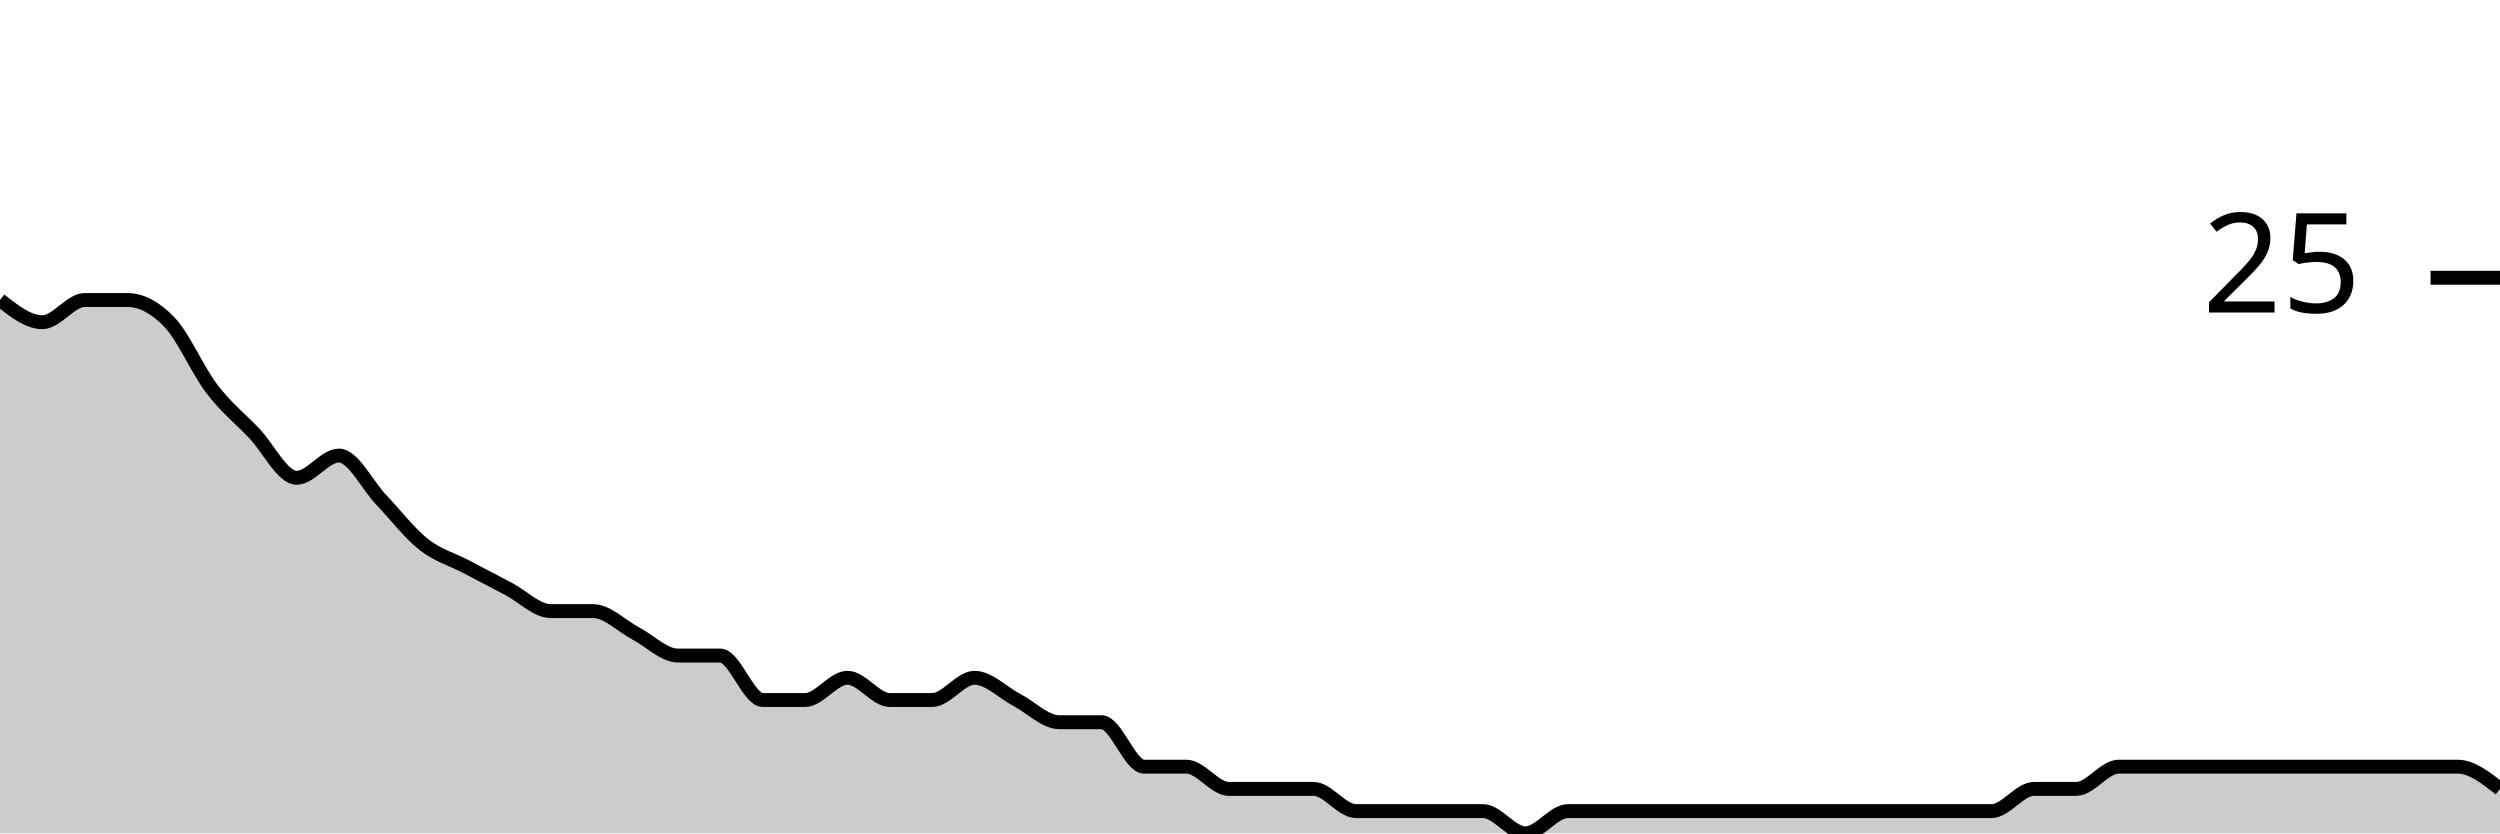
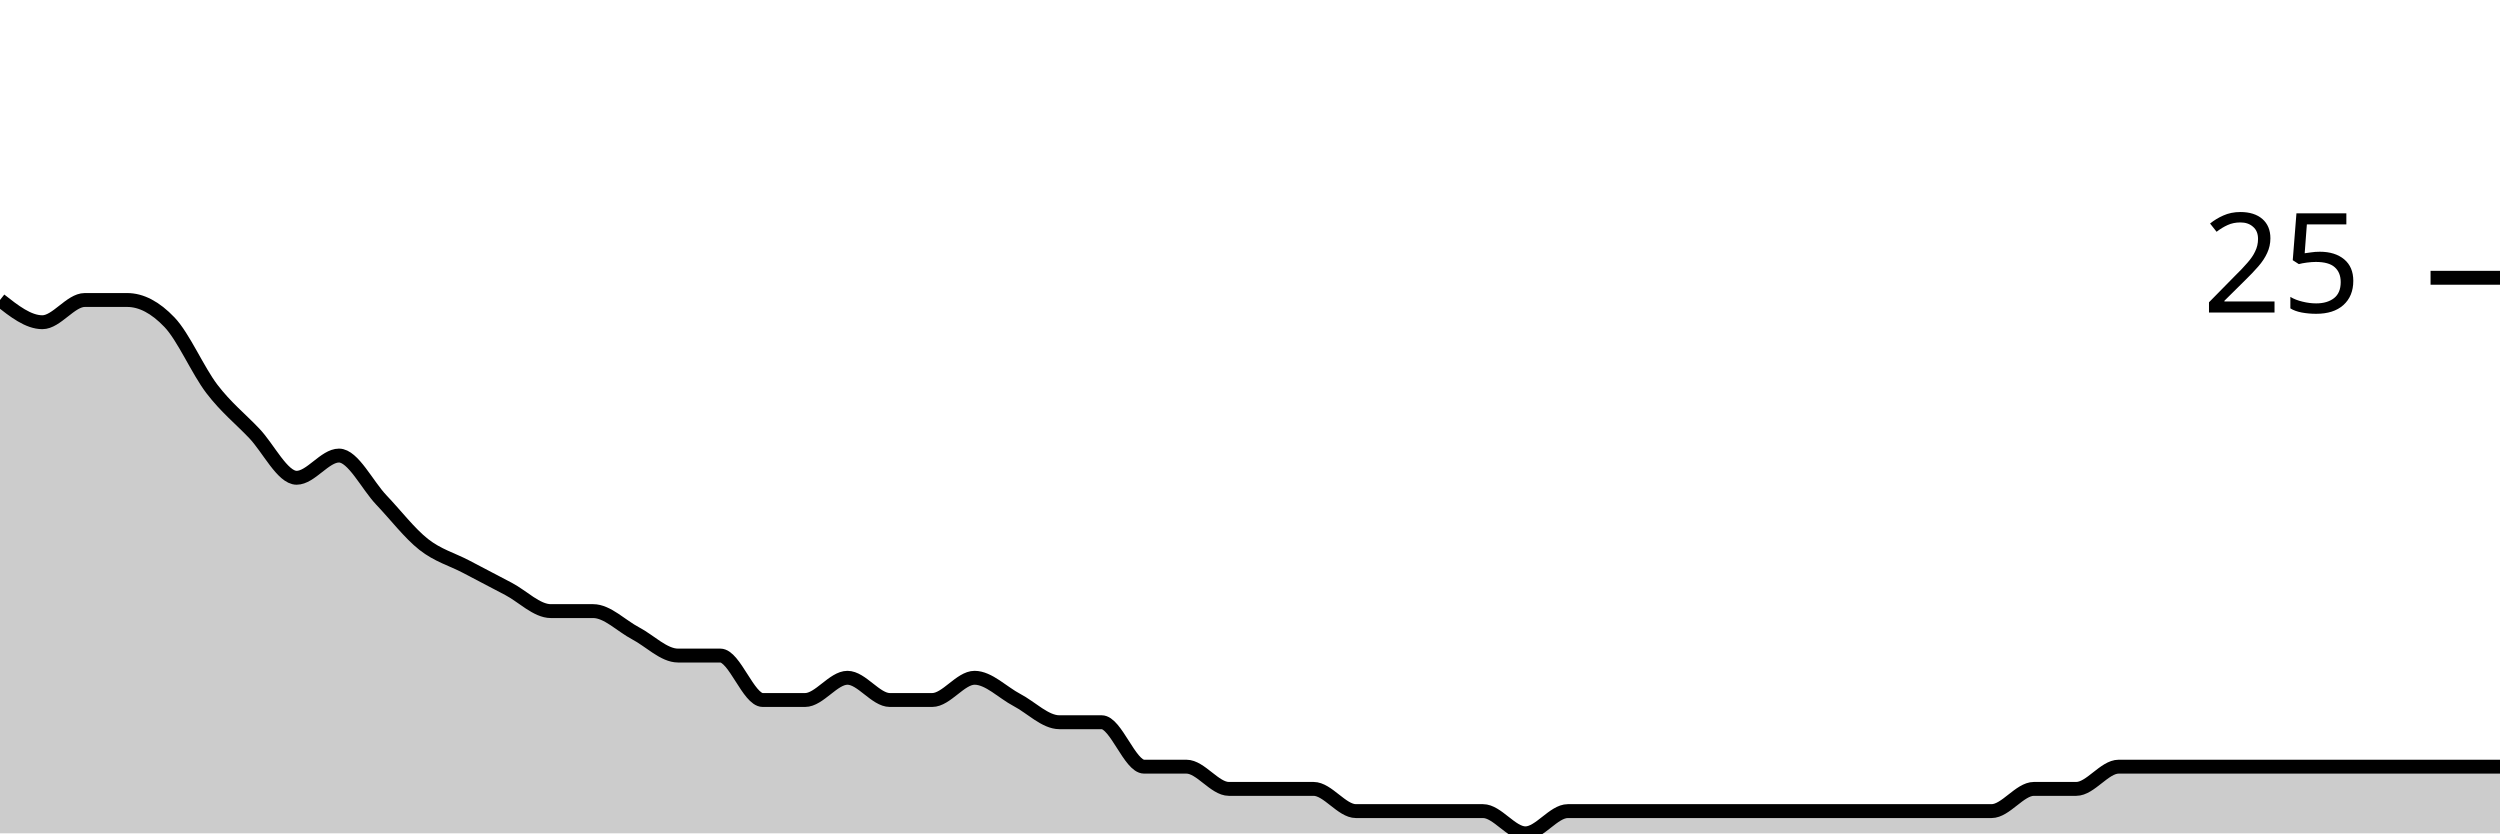
<svg xmlns="http://www.w3.org/2000/svg" viewBox="0 0 180 60">
  <g transform="translate(0,20)">
-     <path class="area" fill="rgba(0, 0, 0, 0.2)" d="M0,1.6C1.017,2.4,2.034,3.2,3.051,3.2C4.068,3.2,5.085,1.6,6.102,1.6C7.119,1.6,8.136,1.6,9.153,1.6C10.169,1.6,11.186,2.133,12.203,3.2C13.22,4.267,14.237,6.667,15.254,8C16.271,9.333,17.288,10.133,18.305,11.2C19.322,12.267,20.339,14.4,21.356,14.4C22.373,14.4,23.39,12.8,24.407,12.8C25.424,12.8,26.441,14.933,27.458,16C28.475,17.067,29.492,18.4,30.508,19.2C31.525,20,32.542,20.267,33.559,20.8C34.576,21.333,35.593,21.867,36.61,22.4C37.627,22.933,38.644,24,39.661,24C40.678,24,41.695,24,42.712,24C43.729,24,44.746,25.067,45.763,25.6C46.78,26.133,47.797,27.2,48.814,27.2C49.831,27.2,50.847,27.2,51.864,27.2C52.881,27.2,53.898,30.4,54.915,30.4C55.932,30.4,56.949,30.4,57.966,30.4C58.983,30.4,60,28.8,61.017,28.8C62.034,28.8,63.051,30.4,64.068,30.4C65.085,30.4,66.102,30.4,67.119,30.4C68.136,30.4,69.153,28.8,70.169,28.8C71.186,28.8,72.203,29.867,73.22,30.4C74.237,30.933,75.254,32,76.271,32C77.288,32,78.305,32,79.322,32C80.339,32,81.356,35.2,82.373,35.2C83.39,35.2,84.407,35.2,85.424,35.2C86.441,35.2,87.458,36.8,88.475,36.8C89.492,36.8,90.508,36.8,91.525,36.8C92.542,36.8,93.559,36.8,94.576,36.8C95.593,36.8,96.61,38.4,97.627,38.4C98.644,38.4,99.661,38.4,100.678,38.4C101.695,38.4,102.712,38.4,103.729,38.4C104.746,38.4,105.763,38.4,106.78,38.4C107.797,38.4,108.814,40,109.831,40C110.847,40,111.864,38.4,112.881,38.4C113.898,38.4,114.915,38.4,115.932,38.4C116.949,38.4,117.966,38.4,118.983,38.4C120,38.4,121.017,38.4,122.034,38.4C123.051,38.4,124.068,38.4,125.085,38.4C126.102,38.4,127.119,38.4,128.136,38.4C129.153,38.4,130.169,38.4,131.186,38.4C132.203,38.4,133.22,38.4,134.237,38.4C135.254,38.4,136.271,38.4,137.288,38.4C138.305,38.4,139.322,38.4,140.339,38.4C141.356,38.4,142.373,38.4,143.39,38.4C144.407,38.4,145.424,36.8,146.441,36.8C147.458,36.8,148.475,36.8,149.492,36.8C150.508,36.8,151.525,35.2,152.542,35.2C153.559,35.2,154.576,35.2,155.593,35.2C156.61,35.2,157.627,35.2,158.644,35.2C159.661,35.2,160.678,35.2,161.695,35.2C162.712,35.2,163.729,35.2,164.746,35.2C165.763,35.2,166.78,35.2,167.797,35.2C168.814,35.2,169.831,35.2,170.847,35.2C171.864,35.2,172.881,35.2,173.898,35.2C174.915,35.2,175.932,35.2,176.949,35.2C177.966,35.2,178.983,36,180,36.8L180,40C178.983,40,177.966,40,176.949,40C175.932,40,174.915,40,173.898,40C172.881,40,171.864,40,170.847,40C169.831,40,168.814,40,167.797,40C166.78,40,165.763,40,164.746,40C163.729,40,162.712,40,161.695,40C160.678,40,159.661,40,158.644,40C157.627,40,156.61,40,155.593,40C154.576,40,153.559,40,152.542,40C151.525,40,150.508,40,149.492,40C148.475,40,147.458,40,146.441,40C145.424,40,144.407,40,143.39,40C142.373,40,141.356,40,140.339,40C139.322,40,138.305,40,137.288,40C136.271,40,135.254,40,134.237,40C133.22,40,132.203,40,131.186,40C130.169,40,129.153,40,128.136,40C127.119,40,126.102,40,125.085,40C124.068,40,123.051,40,122.034,40C121.017,40,120,40,118.983,40C117.966,40,116.949,40,115.932,40C114.915,40,113.898,40,112.881,40C111.864,40,110.847,40,109.831,40C108.814,40,107.797,40,106.78,40C105.763,40,104.746,40,103.729,40C102.712,40,101.695,40,100.678,40C99.661,40,98.644,40,97.627,40C96.61,40,95.593,40,94.576,40C93.559,40,92.542,40,91.525,40C90.508,40,89.492,40,88.475,40C87.458,40,86.441,40,85.424,40C84.407,40,83.39,40,82.373,40C81.356,40,80.339,40,79.322,40C78.305,40,77.288,40,76.271,40C75.254,40,74.237,40,73.22,40C72.203,40,71.186,40,70.169,40C69.153,40,68.136,40,67.119,40C66.102,40,65.085,40,64.068,40C63.051,40,62.034,40,61.017,40C60,40,58.983,40,57.966,40C56.949,40,55.932,40,54.915,40C53.898,40,52.881,40,51.864,40C50.847,40,49.831,40,48.814,40C47.797,40,46.78,40,45.763,40C44.746,40,43.729,40,42.712,40C41.695,40,40.678,40,39.661,40C38.644,40,37.627,40,36.61,40C35.593,40,34.576,40,33.559,40C32.542,40,31.525,40,30.508,40C29.492,40,28.475,40,27.458,40C26.441,40,25.424,40,24.407,40C23.39,40,22.373,40,21.356,40C20.339,40,19.322,40,18.305,40C17.288,40,16.271,40,15.254,40C14.237,40,13.22,40,12.203,40C11.186,40,10.169,40,9.153,40C8.136,40,7.119,40,6.102,40C5.085,40,4.068,40,3.051,40C2.034,40,1.017,40,0,40Z" />
-     <path class="line" stroke="black" fill="none" d="M0,1.6C1.017,2.4,2.034,3.2,3.051,3.2C4.068,3.2,5.085,1.6,6.102,1.6C7.119,1.6,8.136,1.6,9.153,1.6C10.169,1.6,11.186,2.133,12.203,3.2C13.22,4.267,14.237,6.667,15.254,8C16.271,9.333,17.288,10.133,18.305,11.2C19.322,12.267,20.339,14.4,21.356,14.4C22.373,14.4,23.39,12.8,24.407,12.8C25.424,12.8,26.441,14.933,27.458,16C28.475,17.067,29.492,18.4,30.508,19.2C31.525,20,32.542,20.267,33.559,20.8C34.576,21.333,35.593,21.867,36.61,22.4C37.627,22.933,38.644,24,39.661,24C40.678,24,41.695,24,42.712,24C43.729,24,44.746,25.067,45.763,25.6C46.78,26.133,47.797,27.2,48.814,27.2C49.831,27.2,50.847,27.2,51.864,27.2C52.881,27.2,53.898,30.4,54.915,30.4C55.932,30.4,56.949,30.4,57.966,30.4C58.983,30.4,60,28.8,61.017,28.8C62.034,28.8,63.051,30.4,64.068,30.4C65.085,30.4,66.102,30.4,67.119,30.4C68.136,30.4,69.153,28.8,70.169,28.8C71.186,28.8,72.203,29.867,73.22,30.4C74.237,30.933,75.254,32,76.271,32C77.288,32,78.305,32,79.322,32C80.339,32,81.356,35.2,82.373,35.2C83.39,35.2,84.407,35.2,85.424,35.2C86.441,35.2,87.458,36.8,88.475,36.8C89.492,36.8,90.508,36.8,91.525,36.8C92.542,36.8,93.559,36.8,94.576,36.8C95.593,36.8,96.61,38.4,97.627,38.4C98.644,38.4,99.661,38.4,100.678,38.4C101.695,38.4,102.712,38.4,103.729,38.4C104.746,38.4,105.763,38.4,106.78,38.4C107.797,38.4,108.814,40,109.831,40C110.847,40,111.864,38.4,112.881,38.4C113.898,38.4,114.915,38.4,115.932,38.4C116.949,38.4,117.966,38.4,118.983,38.4C120,38.4,121.017,38.4,122.034,38.4C123.051,38.4,124.068,38.4,125.085,38.4C126.102,38.4,127.119,38.4,128.136,38.4C129.153,38.4,130.169,38.4,131.186,38.4C132.203,38.4,133.22,38.4,134.237,38.4C135.254,38.4,136.271,38.4,137.288,38.4C138.305,38.4,139.322,38.4,140.339,38.4C141.356,38.4,142.373,38.4,143.39,38.4C144.407,38.4,145.424,36.8,146.441,36.8C147.458,36.8,148.475,36.8,149.492,36.8C150.508,36.8,151.525,35.2,152.542,35.2C153.559,35.2,154.576,35.2,155.593,35.2C156.61,35.2,157.627,35.2,158.644,35.2C159.661,35.2,160.678,35.2,161.695,35.2C162.712,35.2,163.729,35.2,164.746,35.2C165.763,35.2,166.78,35.2,167.797,35.2C168.814,35.2,169.831,35.2,170.847,35.2C171.864,35.2,172.881,35.2,173.898,35.2C174.915,35.2,175.932,35.2,176.949,35.2C177.966,35.2,178.983,36,180,36.8" />
+     <path class="area" fill="rgba(0, 0, 0, 0.2)" d="M0,1.6C1.017,2.4,2.034,3.2,3.051,3.2C4.068,3.2,5.085,1.6,6.102,1.6C7.119,1.6,8.136,1.6,9.153,1.6C10.169,1.6,11.186,2.133,12.203,3.2C13.22,4.267,14.237,6.667,15.254,8C16.271,9.333,17.288,10.133,18.305,11.2C19.322,12.267,20.339,14.4,21.356,14.4C22.373,14.4,23.39,12.8,24.407,12.8C25.424,12.8,26.441,14.933,27.458,16C28.475,17.067,29.492,18.4,30.508,19.2C31.525,20,32.542,20.267,33.559,20.8C34.576,21.333,35.593,21.867,36.61,22.4C37.627,22.933,38.644,24,39.661,24C40.678,24,41.695,24,42.712,24C43.729,24,44.746,25.067,45.763,25.6C46.78,26.133,47.797,27.2,48.814,27.2C49.831,27.2,50.847,27.2,51.864,27.2C52.881,27.2,53.898,30.4,54.915,30.4C55.932,30.4,56.949,30.4,57.966,30.4C58.983,30.4,60,28.8,61.017,28.8C62.034,28.8,63.051,30.4,64.068,30.4C65.085,30.4,66.102,30.4,67.119,30.4C68.136,30.4,69.153,28.8,70.169,28.8C71.186,28.8,72.203,29.867,73.22,30.4C74.237,30.933,75.254,32,76.271,32C77.288,32,78.305,32,79.322,32C80.339,32,81.356,35.2,82.373,35.2C83.39,35.2,84.407,35.2,85.424,35.2C86.441,35.2,87.458,36.8,88.475,36.8C89.492,36.8,90.508,36.8,91.525,36.8C92.542,36.8,93.559,36.8,94.576,36.8C95.593,36.8,96.61,38.4,97.627,38.4C98.644,38.4,99.661,38.4,100.678,38.4C101.695,38.4,102.712,38.4,103.729,38.4C104.746,38.4,105.763,38.4,106.78,38.4C107.797,38.4,108.814,40,109.831,40C110.847,40,111.864,38.4,112.881,38.4C113.898,38.4,114.915,38.4,115.932,38.4C116.949,38.4,117.966,38.4,118.983,38.4C120,38.4,121.017,38.4,122.034,38.4C123.051,38.4,124.068,38.4,125.085,38.4C126.102,38.4,127.119,38.4,128.136,38.4C129.153,38.4,130.169,38.4,131.186,38.4C132.203,38.4,133.22,38.4,134.237,38.4C135.254,38.4,136.271,38.4,137.288,38.4C138.305,38.4,139.322,38.4,140.339,38.4C141.356,38.4,142.373,38.4,143.39,38.4C144.407,38.4,145.424,36.8,146.441,36.8C147.458,36.8,148.475,36.8,149.492,36.8C150.508,36.8,151.525,35.2,152.542,35.2C153.559,35.2,154.576,35.2,155.593,35.2C156.61,35.2,157.627,35.2,158.644,35.2C159.661,35.2,160.678,35.2,161.695,35.2C162.712,35.2,163.729,35.2,164.746,35.2C165.763,35.2,166.78,35.2,167.797,35.2C168.814,35.2,169.831,35.2,170.847,35.2C171.864,35.2,172.881,35.2,173.898,35.2C174.915,35.2,175.932,35.2,176.949,35.2C177.966,35.2,178.983,35.2,180,35.2L180,40C178.983,40,177.966,40,176.949,40C175.932,40,174.915,40,173.898,40C172.881,40,171.864,40,170.847,40C169.831,40,168.814,40,167.797,40C166.78,40,165.763,40,164.746,40C163.729,40,162.712,40,161.695,40C160.678,40,159.661,40,158.644,40C157.627,40,156.61,40,155.593,40C154.576,40,153.559,40,152.542,40C151.525,40,150.508,40,149.492,40C148.475,40,147.458,40,146.441,40C145.424,40,144.407,40,143.39,40C142.373,40,141.356,40,140.339,40C139.322,40,138.305,40,137.288,40C136.271,40,135.254,40,134.237,40C133.22,40,132.203,40,131.186,40C130.169,40,129.153,40,128.136,40C127.119,40,126.102,40,125.085,40C124.068,40,123.051,40,122.034,40C121.017,40,120,40,118.983,40C117.966,40,116.949,40,115.932,40C114.915,40,113.898,40,112.881,40C111.864,40,110.847,40,109.831,40C108.814,40,107.797,40,106.78,40C105.763,40,104.746,40,103.729,40C102.712,40,101.695,40,100.678,40C99.661,40,98.644,40,97.627,40C96.61,40,95.593,40,94.576,40C93.559,40,92.542,40,91.525,40C90.508,40,89.492,40,88.475,40C87.458,40,86.441,40,85.424,40C84.407,40,83.39,40,82.373,40C81.356,40,80.339,40,79.322,40C78.305,40,77.288,40,76.271,40C75.254,40,74.237,40,73.22,40C72.203,40,71.186,40,70.169,40C69.153,40,68.136,40,67.119,40C66.102,40,65.085,40,64.068,40C63.051,40,62.034,40,61.017,40C60,40,58.983,40,57.966,40C56.949,40,55.932,40,54.915,40C53.898,40,52.881,40,51.864,40C50.847,40,49.831,40,48.814,40C47.797,40,46.78,40,45.763,40C44.746,40,43.729,40,42.712,40C41.695,40,40.678,40,39.661,40C38.644,40,37.627,40,36.61,40C35.593,40,34.576,40,33.559,40C32.542,40,31.525,40,30.508,40C29.492,40,28.475,40,27.458,40C26.441,40,25.424,40,24.407,40C23.39,40,22.373,40,21.356,40C20.339,40,19.322,40,18.305,40C17.288,40,16.271,40,15.254,40C14.237,40,13.22,40,12.203,40C11.186,40,10.169,40,9.153,40C8.136,40,7.119,40,6.102,40C5.085,40,4.068,40,3.051,40C2.034,40,1.017,40,0,40Z" />
+     <path class="line" stroke="black" fill="none" d="M0,1.6C1.017,2.4,2.034,3.2,3.051,3.2C4.068,3.2,5.085,1.6,6.102,1.6C7.119,1.6,8.136,1.6,9.153,1.6C10.169,1.6,11.186,2.133,12.203,3.2C13.22,4.267,14.237,6.667,15.254,8C16.271,9.333,17.288,10.133,18.305,11.2C19.322,12.267,20.339,14.4,21.356,14.4C22.373,14.4,23.39,12.8,24.407,12.8C25.424,12.8,26.441,14.933,27.458,16C28.475,17.067,29.492,18.4,30.508,19.2C31.525,20,32.542,20.267,33.559,20.8C34.576,21.333,35.593,21.867,36.61,22.4C37.627,22.933,38.644,24,39.661,24C40.678,24,41.695,24,42.712,24C43.729,24,44.746,25.067,45.763,25.6C46.78,26.133,47.797,27.2,48.814,27.2C49.831,27.2,50.847,27.2,51.864,27.2C52.881,27.2,53.898,30.4,54.915,30.4C55.932,30.4,56.949,30.4,57.966,30.4C58.983,30.4,60,28.8,61.017,28.8C62.034,28.8,63.051,30.4,64.068,30.4C65.085,30.4,66.102,30.4,67.119,30.4C68.136,30.4,69.153,28.8,70.169,28.8C71.186,28.8,72.203,29.867,73.22,30.4C74.237,30.933,75.254,32,76.271,32C77.288,32,78.305,32,79.322,32C80.339,32,81.356,35.2,82.373,35.2C83.39,35.2,84.407,35.2,85.424,35.2C86.441,35.2,87.458,36.8,88.475,36.8C89.492,36.8,90.508,36.8,91.525,36.8C92.542,36.8,93.559,36.8,94.576,36.8C95.593,36.8,96.61,38.4,97.627,38.4C98.644,38.4,99.661,38.4,100.678,38.4C101.695,38.4,102.712,38.4,103.729,38.4C104.746,38.4,105.763,38.4,106.78,38.4C107.797,38.4,108.814,40,109.831,40C110.847,40,111.864,38.4,112.881,38.4C113.898,38.4,114.915,38.4,115.932,38.4C116.949,38.4,117.966,38.4,118.983,38.4C120,38.4,121.017,38.4,122.034,38.4C123.051,38.4,124.068,38.4,125.085,38.4C126.102,38.4,127.119,38.4,128.136,38.4C129.153,38.4,130.169,38.4,131.186,38.4C132.203,38.4,133.22,38.4,134.237,38.4C135.254,38.4,136.271,38.4,137.288,38.4C138.305,38.4,139.322,38.4,140.339,38.4C141.356,38.4,142.373,38.4,143.39,38.4C144.407,38.4,145.424,36.8,146.441,36.8C147.458,36.8,148.475,36.8,149.492,36.8C150.508,36.8,151.525,35.2,152.542,35.2C153.559,35.2,154.576,35.2,155.593,35.2C156.61,35.2,157.627,35.2,158.644,35.2C159.661,35.2,160.678,35.2,161.695,35.2C162.712,35.2,163.729,35.2,164.746,35.2C165.763,35.2,166.78,35.2,167.797,35.2C168.814,35.2,169.831,35.2,170.847,35.2C171.864,35.2,172.881,35.2,173.898,35.2C174.915,35.2,175.932,35.2,176.949,35.2C177.966,35.2,178.983,35.2,180,35.2" />
    <path class="axis-ceiling" stroke-width="1" stroke="black" fill="none" d="M175,0L180,0" />
    <text class="axis-ceiling-label" font-family="sans-serif" text-anchor="end" font-size="10px" x="170" y="2.5">25</text>
  </g>
</svg>
